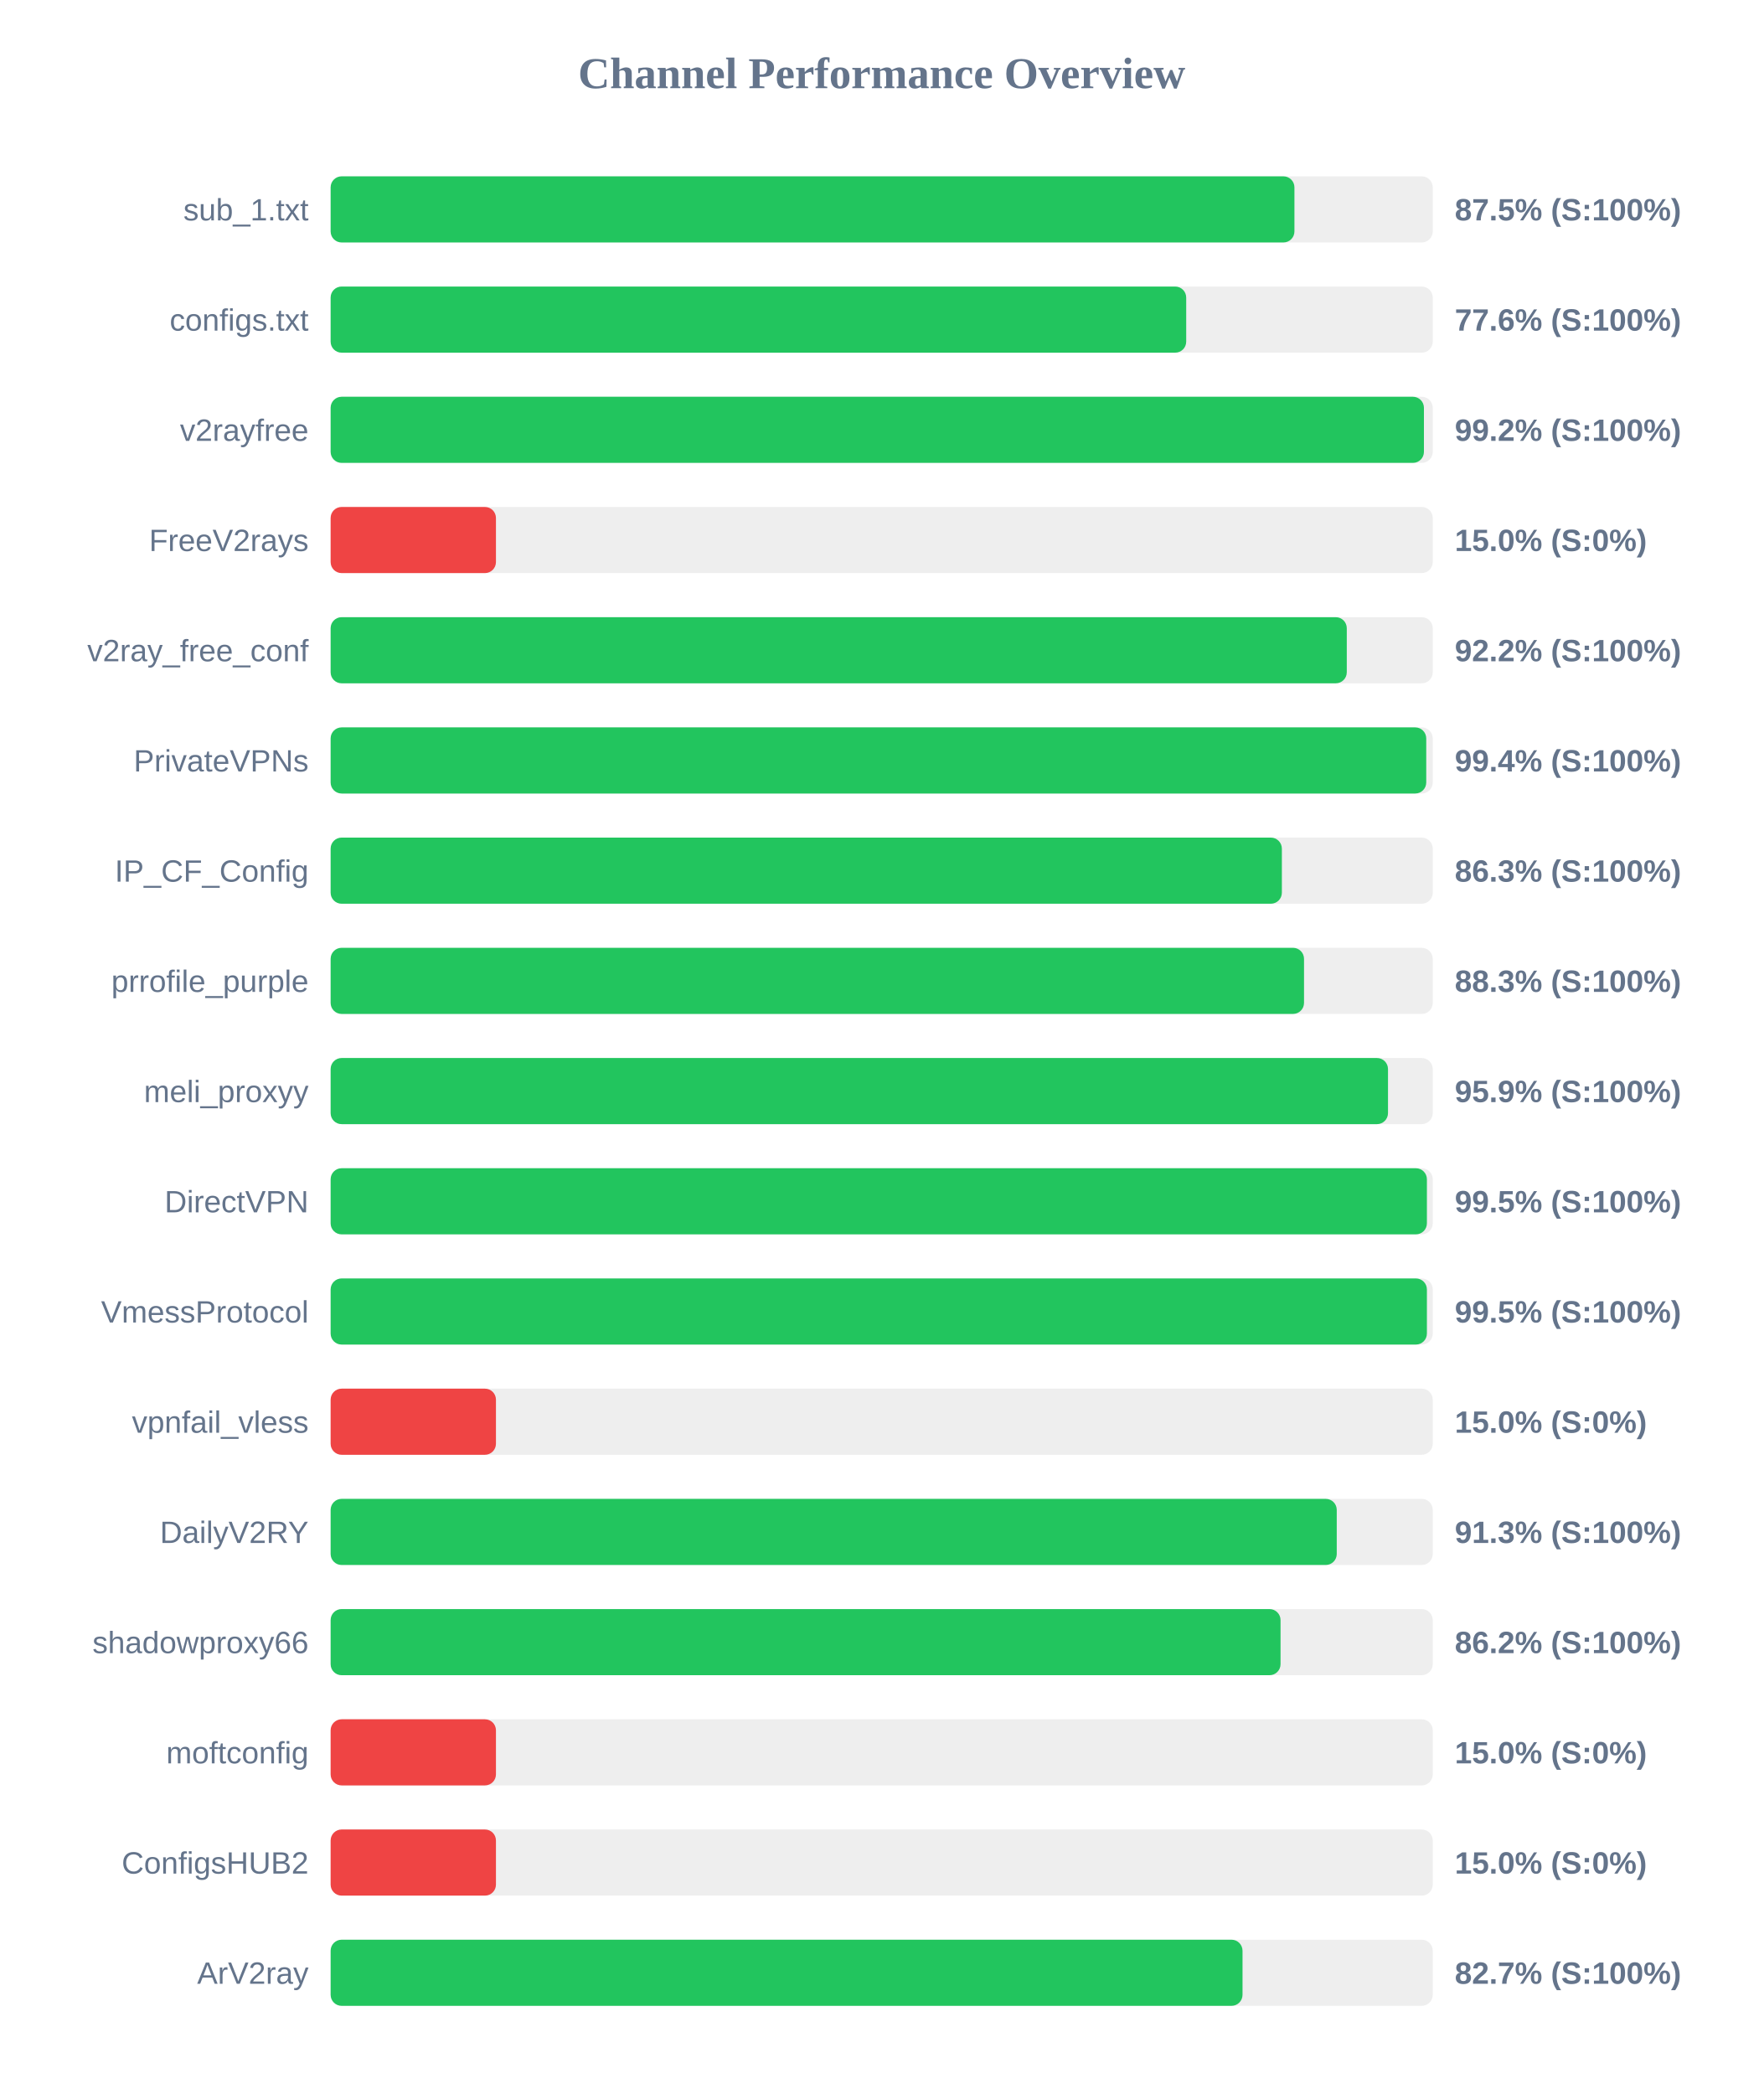
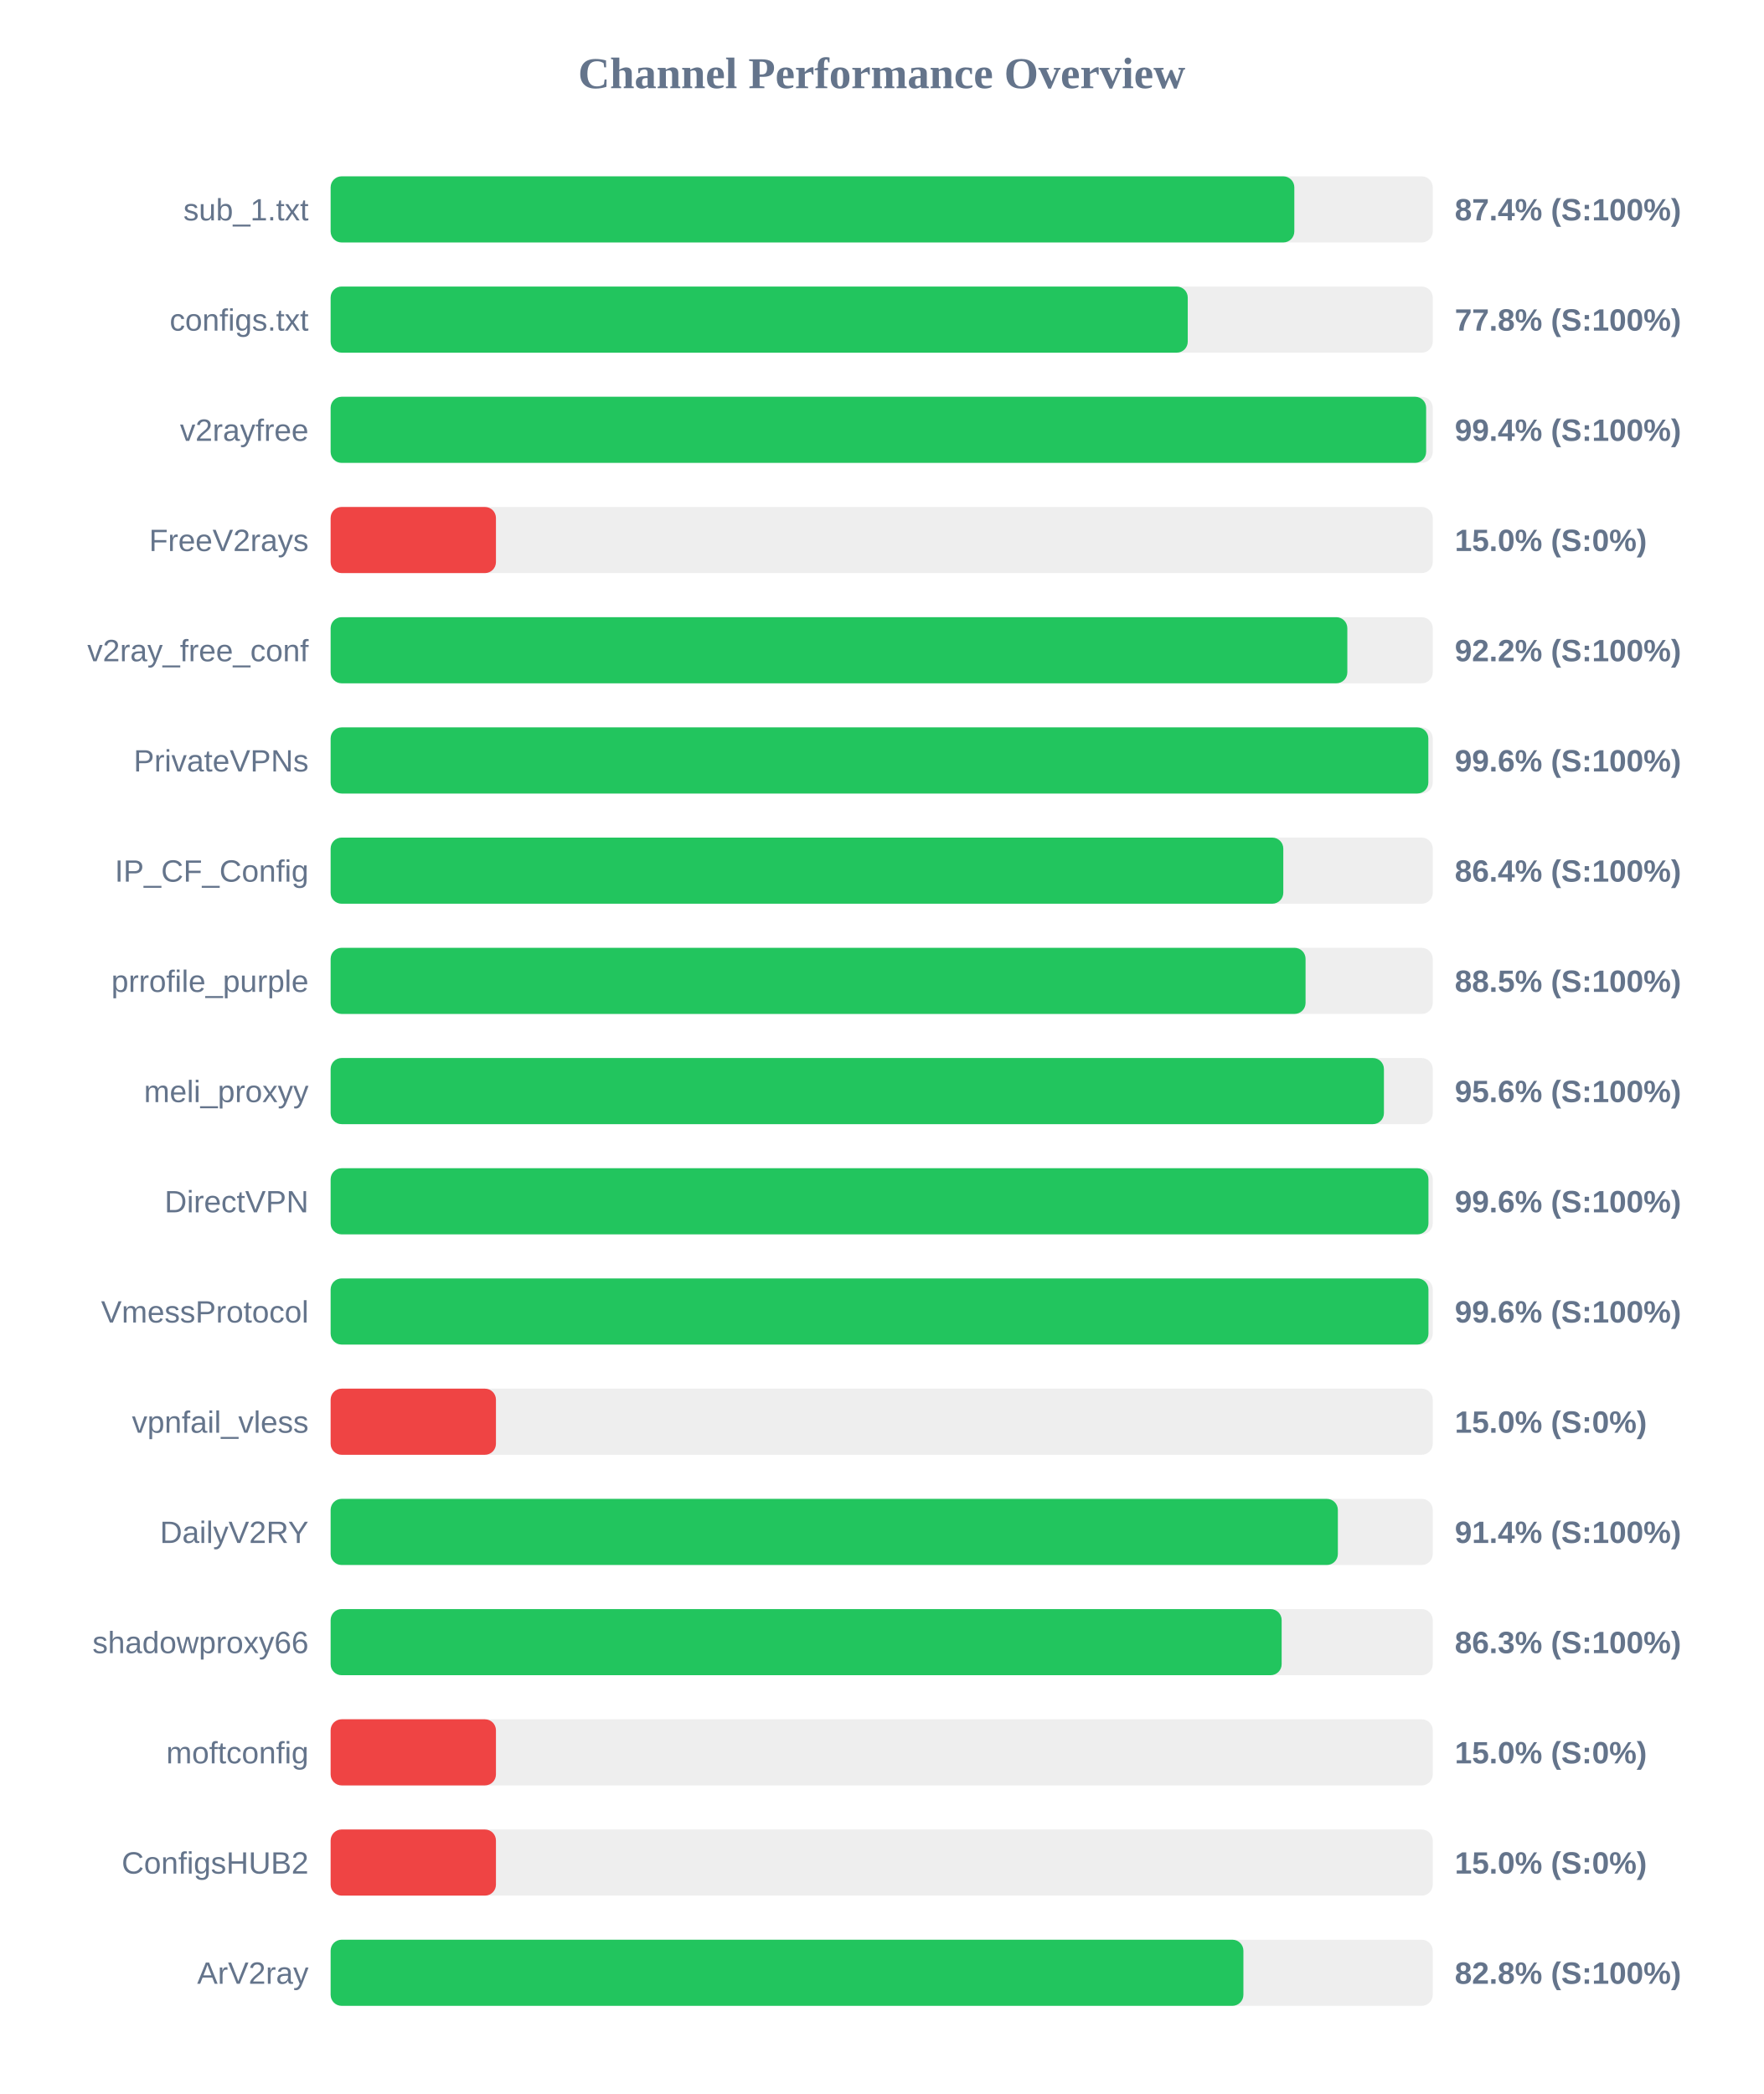
<svg xmlns="http://www.w3.org/2000/svg" width="800" height="950" version="1.1">
  <style>
        .row { font: 14px Arial; fill: #64748b; }
        .score { font: bold 14px Arial; fill: #64748b; }
    </style>
  <text x="400" y="40" text-anchor="middle" font-size="20px" font-weight="bold" fill="#64748b">Channel Performance Overview</text>
  <rect x="150" y="80" width="500" height="30" fill="#eee" rx="5" />
-   <rect x="150" y="80" width="437.25" height="30" fill="#22c55e" rx="5" />
+   <rect x="150" y="80" width="437.2" height="30" fill="#22c55e" rx="5" />
  <text x="140" y="100" text-anchor="end" class="row">sub_1.txt</text>
-   <text x="660" y="100" text-anchor="start" class="score">87.5% (S:100%)</text>
+   <text x="660" y="100" text-anchor="start" class="score">87.4% (S:100%)</text>
  <rect x="150" y="130" width="500" height="30" fill="#eee" rx="5" />
-   <rect x="150" y="130" width="388.15" height="30" fill="#22c55e" rx="5" />
+   <rect x="150" y="130" width="388.85" height="30" fill="#22c55e" rx="5" />
  <text x="140" y="150" text-anchor="end" class="row">configs.txt</text>
-   <text x="660" y="150" text-anchor="start" class="score">77.6% (S:100%)</text>
+   <text x="660" y="150" text-anchor="start" class="score">77.8% (S:100%)</text>
  <rect x="150" y="180" width="500" height="30" fill="#eee" rx="5" />
-   <rect x="150" y="180" width="496.0" height="30" fill="#22c55e" rx="5" />
+   <rect x="150" y="180" width="497.0" height="30" fill="#22c55e" rx="5" />
  <text x="140" y="200" text-anchor="end" class="row">v2rayfree</text>
-   <text x="660" y="200" text-anchor="start" class="score">99.2% (S:100%)</text>
+   <text x="660" y="200" text-anchor="start" class="score">99.4% (S:100%)</text>
  <rect x="150" y="230" width="500" height="30" fill="#eee" rx="5" />
  <rect x="150" y="230" width="75.0" height="30" fill="#ef4444" rx="5" />
  <text x="140" y="250" text-anchor="end" class="row">FreeV2rays</text>
  <text x="660" y="250" text-anchor="start" class="score">15.0% (S:0%)</text>
  <rect x="150" y="280" width="500" height="30" fill="#eee" rx="5" />
-   <rect x="150" y="280" width="461.0" height="30" fill="#22c55e" rx="5" />
+   <rect x="150" y="280" width="461.25" height="30" fill="#22c55e" rx="5" />
  <text x="140" y="300" text-anchor="end" class="row">v2ray_free_conf</text>
  <text x="660" y="300" text-anchor="start" class="score">92.2% (S:100%)</text>
  <rect x="150" y="330" width="500" height="30" fill="#eee" rx="5" />
-   <rect x="150" y="330" width="497.05" height="30" fill="#22c55e" rx="5" />
+   <rect x="150" y="330" width="498.0" height="30" fill="#22c55e" rx="5" />
  <text x="140" y="350" text-anchor="end" class="row">PrivateVPNs</text>
-   <text x="660" y="350" text-anchor="start" class="score">99.4% (S:100%)</text>
+   <text x="660" y="350" text-anchor="start" class="score">99.6% (S:100%)</text>
  <rect x="150" y="380" width="500" height="30" fill="#eee" rx="5" />
-   <rect x="150" y="380" width="431.55" height="30" fill="#22c55e" rx="5" />
+   <rect x="150" y="380" width="432.2" height="30" fill="#22c55e" rx="5" />
  <text x="140" y="400" text-anchor="end" class="row">IP_CF_Config</text>
-   <text x="660" y="400" text-anchor="start" class="score">86.3% (S:100%)</text>
+   <text x="660" y="400" text-anchor="start" class="score">86.4% (S:100%)</text>
  <rect x="150" y="430" width="500" height="30" fill="#eee" rx="5" />
-   <rect x="150" y="430" width="441.6" height="30" fill="#22c55e" rx="5" />
+   <rect x="150" y="430" width="442.3" height="30" fill="#22c55e" rx="5" />
  <text x="140" y="450" text-anchor="end" class="row">prrofile_purple</text>
-   <text x="660" y="450" text-anchor="start" class="score">88.3% (S:100%)</text>
+   <text x="660" y="450" text-anchor="start" class="score">88.5% (S:100%)</text>
  <rect x="150" y="480" width="500" height="30" fill="#eee" rx="5" />
-   <rect x="150" y="480" width="479.7" height="30" fill="#22c55e" rx="5" />
+   <rect x="150" y="480" width="477.85" height="30" fill="#22c55e" rx="5" />
  <text x="140" y="500" text-anchor="end" class="row">meli_proxyy</text>
-   <text x="660" y="500" text-anchor="start" class="score">95.9% (S:100%)</text>
+   <text x="660" y="500" text-anchor="start" class="score">95.6% (S:100%)</text>
  <rect x="150" y="530" width="500" height="30" fill="#eee" rx="5" />
-   <rect x="150" y="530" width="497.35" height="30" fill="#22c55e" rx="5" />
+   <rect x="150" y="530" width="498.05" height="30" fill="#22c55e" rx="5" />
  <text x="140" y="550" text-anchor="end" class="row">DirectVPN</text>
-   <text x="660" y="550" text-anchor="start" class="score">99.5% (S:100%)</text>
+   <text x="660" y="550" text-anchor="start" class="score">99.6% (S:100%)</text>
  <rect x="150" y="580" width="500" height="30" fill="#eee" rx="5" />
-   <rect x="150" y="580" width="497.35" height="30" fill="#22c55e" rx="5" />
+   <rect x="150" y="580" width="498.05" height="30" fill="#22c55e" rx="5" />
  <text x="140" y="600" text-anchor="end" class="row">VmessProtocol</text>
-   <text x="660" y="600" text-anchor="start" class="score">99.5% (S:100%)</text>
+   <text x="660" y="600" text-anchor="start" class="score">99.6% (S:100%)</text>
  <rect x="150" y="630" width="500" height="30" fill="#eee" rx="5" />
  <rect x="150" y="630" width="75.0" height="30" fill="#ef4444" rx="5" />
  <text x="140" y="650" text-anchor="end" class="row">vpnfail_vless</text>
  <text x="660" y="650" text-anchor="start" class="score">15.0% (S:0%)</text>
  <rect x="150" y="680" width="500" height="30" fill="#eee" rx="5" />
-   <rect x="150" y="680" width="456.45" height="30" fill="#22c55e" rx="5" />
+   <rect x="150" y="680" width="456.95" height="30" fill="#22c55e" rx="5" />
  <text x="140" y="700" text-anchor="end" class="row">DailyV2RY</text>
-   <text x="660" y="700" text-anchor="start" class="score">91.3% (S:100%)</text>
+   <text x="660" y="700" text-anchor="start" class="score">91.4% (S:100%)</text>
  <rect x="150" y="730" width="500" height="30" fill="#eee" rx="5" />
-   <rect x="150" y="730" width="430.95" height="30" fill="#22c55e" rx="5" />
+   <rect x="150" y="730" width="431.45" height="30" fill="#22c55e" rx="5" />
  <text x="140" y="750" text-anchor="end" class="row">shadowproxy66</text>
-   <text x="660" y="750" text-anchor="start" class="score">86.2% (S:100%)</text>
+   <text x="660" y="750" text-anchor="start" class="score">86.3% (S:100%)</text>
  <rect x="150" y="780" width="500" height="30" fill="#eee" rx="5" />
  <rect x="150" y="780" width="75.0" height="30" fill="#ef4444" rx="5" />
  <text x="140" y="800" text-anchor="end" class="row">moftconfig</text>
  <text x="660" y="800" text-anchor="start" class="score">15.0% (S:0%)</text>
  <rect x="150" y="830" width="500" height="30" fill="#eee" rx="5" />
  <rect x="150" y="830" width="75.0" height="30" fill="#ef4444" rx="5" />
  <text x="140" y="850" text-anchor="end" class="row">ConfigsHUB2</text>
  <text x="660" y="850" text-anchor="start" class="score">15.0% (S:0%)</text>
  <rect x="150" y="880" width="500" height="30" fill="#eee" rx="5" />
-   <rect x="150" y="880" width="413.7" height="30" fill="#22c55e" rx="5" />
+   <rect x="150" y="880" width="414.1" height="30" fill="#22c55e" rx="5" />
  <text x="140" y="900" text-anchor="end" class="row">ArV2ray</text>
-   <text x="660" y="900" text-anchor="start" class="score">82.7% (S:100%)</text>
+   <text x="660" y="900" text-anchor="start" class="score">82.8% (S:100%)</text>
</svg>
